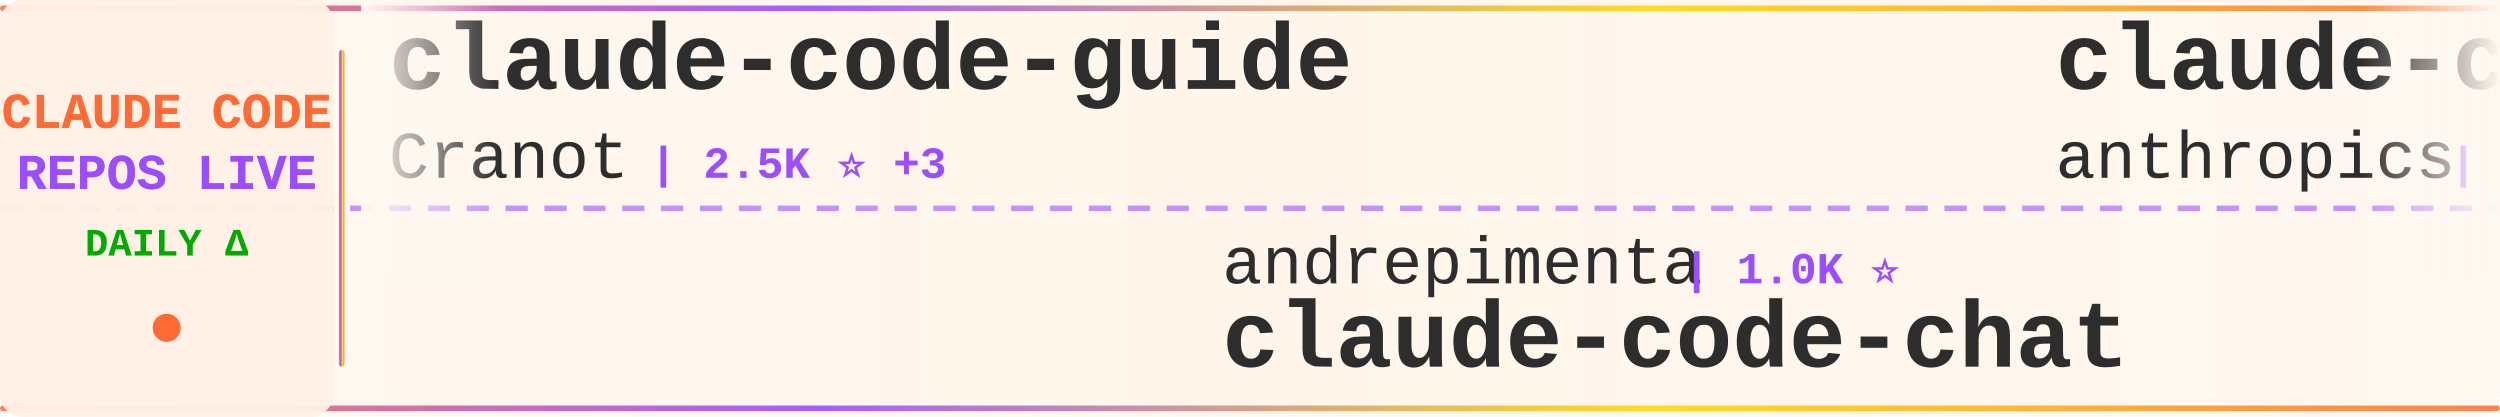
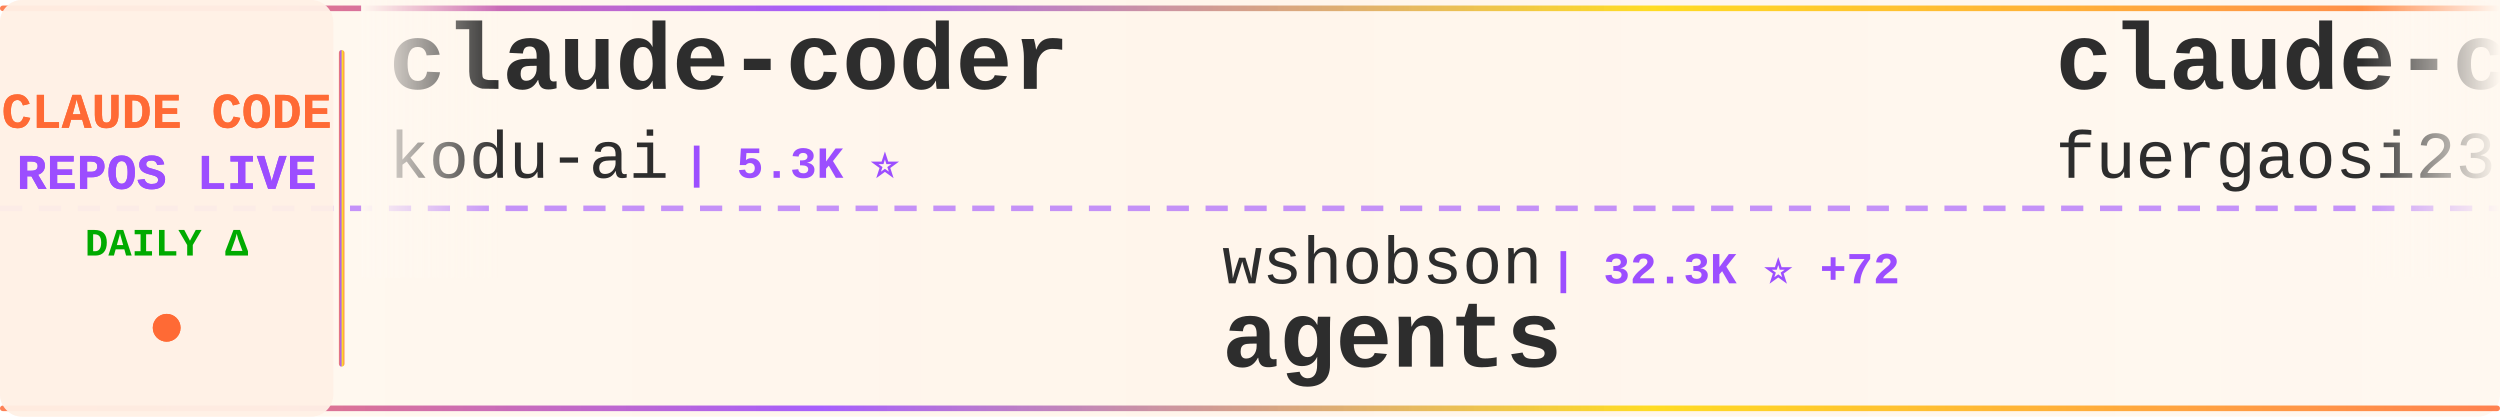
<svg xmlns="http://www.w3.org/2000/svg" width="900" height="150">
  <defs>
    <linearGradient id="tickerBg" x1="0%" y1="0%" x2="100%" y2="0%">
      <stop offset="0%" style="stop-color:#fff8f0;stop-opacity:0.98" />
      <stop offset="50%" style="stop-color:#fff5eb;stop-opacity:1" />
      <stop offset="100%" style="stop-color:#fff8f0;stop-opacity:0.98" />
    </linearGradient>
    <linearGradient id="borderGrad" x1="0%" y1="0%" x2="100%" y2="0%">
      <stop offset="0%" style="stop-color:#FF6B35;stop-opacity:0.85">
        <animate attributeName="stop-opacity" values="0.85;1;0.85" dur="2s" repeatCount="indefinite" />
      </stop>
      <stop offset="33%" style="stop-color:#9C4EFF;stop-opacity:0.9">
        <animate attributeName="stop-opacity" values="0.9;1;0.9" dur="2.2s" repeatCount="indefinite" />
      </stop>
      <stop offset="66%" style="stop-color:#FFD700;stop-opacity:0.85">
        <animate attributeName="stop-opacity" values="0.85;1;0.85" dur="1.8s" repeatCount="indefinite" />
      </stop>
      <stop offset="100%" style="stop-color:#FF6B35;stop-opacity:0.85">
        <animate attributeName="stop-opacity" values="0.85;1;0.85" dur="2s" repeatCount="indefinite" />
      </stop>
    </linearGradient>
    <filter id="textGlow">
      <feGaussianBlur stdDeviation="0.15" result="coloredBlur" />
      <feMerge>
        <feMergeNode in="coloredBlur" />
        <feMergeNode in="SourceGraphic" />
      </feMerge>
    </filter>
    <filter id="metricGlow">
      <feGaussianBlur stdDeviation="0.2" result="coloredBlur" />
      <feMerge>
        <feMergeNode in="coloredBlur" />
        <feMergeNode in="SourceGraphic" />
      </feMerge>
    </filter>
    <linearGradient id="leftFade" x1="0%" y1="0%" x2="100%" y2="0%">
      <stop offset="0%" style="stop-color:#fff8f0;stop-opacity:1" />
      <stop offset="100%" style="stop-color:#fff8f0;stop-opacity:0" />
    </linearGradient>
    <linearGradient id="rightFade" x1="0%" y1="0%" x2="100%" y2="0%">
      <stop offset="0%" style="stop-color:#fff8f0;stop-opacity:0" />
      <stop offset="100%" style="stop-color:#fff8f0;stop-opacity:1" />
    </linearGradient>
  </defs>
  <rect width="900" height="150" fill="url(#tickerBg)" rx="8" />
  <rect x="0" y="2" width="900" height="2" fill="url(#borderGrad)" rx="1" />
  <rect x="0" y="146" width="900" height="2" fill="url(#borderGrad)" rx="1" />
  <line x1="0" y1="75" x2="900" y2="75" stroke="#9C4EFF" stroke-width="2" stroke-dasharray="8 6" opacity="0.6" />
  <rect x="0" y="0" width="120" height="150" fill="#fff0e6" opacity="0.95" rx="8" />
  <text x="60" y="46" font-family="'Courier New', monospace" font-size="18" font-weight="bold" fill="#FF6B35" text-anchor="middle" filter="url(#textGlow)">
    CLAUDE CODE
  </text>
  <text x="60" y="68" font-family="'Courier New', monospace" font-size="18" font-weight="bold" fill="#9C4EFF" text-anchor="middle" filter="url(#textGlow)">
    REPOS LIVE
  </text>
  <text x="60" y="92" font-family="'Courier New', monospace" font-size="14" font-weight="bold" fill="#00aa00" text-anchor="middle">
    DAILY Δ
  </text>
  <circle cx="60" cy="118" r="5" fill="#FF6B35" filter="url(#metricGlow)">
    <animate attributeName="r" values="4;6;4" dur="1.5s" repeatCount="indefinite" />
    <animate attributeName="opacity" values="0.6;1;0.6" dur="1.5s" repeatCount="indefinite" />
  </circle>
  <rect x="122" y="18" width="2" height="114" fill="url(#borderGrad)" rx="1" />
  <clipPath id="tickerClip">
    <rect x="130" y="0" width="770" height="150" />
  </clipPath>
  <g clip-path="url(#tickerClip)">
    <g id="tickerItems">
      <animateTransform attributeName="transform" attributeType="XML" type="translate" from="0 0" to="-3000 0" dur="54s" repeatCount="indefinite" />
      <g transform="translate(0, 0)">
-         <text x="140" y="32" font-family="'Courier New', monospace" font-size="34" font-weight="bold" fill="#2d2d2d">claude-code-guide</text>
-         <text x="140" y="64" font-family="'Courier New', monospace" font-size="24" font-weight="normal" fill="#2d2d2d" opacity="1.0">Cranot</text>
-         <text x="234" y="64" font-family="'Courier New', monospace" font-size="16" font-weight="bold" fill="#9C4EFF"> | 2.5K ⭐ +3</text>
+         <text x="140" y="32" font-family="'Courier New', monospace" font-size="34" font-weight="bold" fill="#2d2d2d">claude-coder</text>
+         <text x="140" y="64" font-family="'Courier New', monospace" font-size="24" font-weight="normal" fill="#2d2d2d" opacity="1.0">kodu-ai</text>
+         <text x="246" y="64" font-family="'Courier New', monospace" font-size="16" font-weight="bold" fill="#9C4EFF"> | 5.3K ⭐</text>
      </g>
      <g transform="translate(300, 0)">
-         <text x="140" y="102" font-family="'Courier New', monospace" font-size="24" font-weight="normal" fill="#2d2d2d" opacity="1.0">andrepimenta</text>
-         <text x="306" y="102" font-family="'Courier New', monospace" font-size="16" font-weight="bold" fill="#9C4EFF"> | 1.0K ⭐</text>
-         <text x="140" y="132" font-family="'Courier New', monospace" font-size="34" font-weight="bold" fill="#2d2d2d">claude-code-chat</text>
+         <text x="140" y="102" font-family="'Courier New', monospace" font-size="24" font-weight="normal" fill="#2d2d2d" opacity="1.0">wshobson</text>
+         <text x="258" y="102" font-family="'Courier New', monospace" font-size="16" font-weight="bold" fill="#9C4EFF"> | 32.3K ⭐ +72</text>
+         <text x="140" y="132" font-family="'Courier New', monospace" font-size="34" font-weight="bold" fill="#2d2d2d">agents</text>
      </g>
      <g transform="translate(600, 0)">
-         <text x="140" y="32" font-family="'Courier New', monospace" font-size="34" font-weight="bold" fill="#2d2d2d">claude-code-action</text>
-         <text x="140" y="64" font-family="'Courier New', monospace" font-size="24" font-weight="normal" fill="#2d2d2d" opacity="1.0">anthropics</text>
-         <text x="282" y="64" font-family="'Courier New', monospace" font-size="16" font-weight="bold" fill="#9C4EFF"> | 6.6K ⭐ +43</text>
+         <text x="140" y="32" font-family="'Courier New', monospace" font-size="34" font-weight="bold" fill="#2d2d2d">claude-code-proxy</text>
+         <text x="140" y="64" font-family="'Courier New', monospace" font-size="24" font-weight="normal" fill="#2d2d2d" opacity="1.0">fuergaosi233</text>
+         <text x="306" y="64" font-family="'Courier New', monospace" font-size="16" font-weight="bold" fill="#9C4EFF"> | 2.3K ⭐ +19</text>
      </g>
      <g transform="translate(900, 0)">
-         <text x="140" y="102" font-family="'Courier New', monospace" font-size="24" font-weight="normal" fill="#2d2d2d" opacity="1.0">kodu-ai</text>
-         <text x="246" y="102" font-family="'Courier New', monospace" font-size="16" font-weight="bold" fill="#9C4EFF"> | 5.3K ⭐</text>
-         <text x="140" y="132" font-family="'Courier New', monospace" font-size="34" font-weight="bold" fill="#2d2d2d">claude-coder</text>
+         <text x="140" y="102" font-family="'Courier New', monospace" font-size="24" font-weight="normal" fill="#2d2d2d" opacity="1.0">frankbria</text>
+         <text x="270" y="102" font-family="'Courier New', monospace" font-size="16" font-weight="bold" fill="#9C4EFF"> | 8.2K ⭐ +27</text>
+         <text x="140" y="132" font-family="'Courier New', monospace" font-size="34" font-weight="bold" fill="#2d2d2d">ralph-claude-code</text>
      </g>
      <g transform="translate(1200, 0)">
-         <text x="140" y="32" font-family="'Courier New', monospace" font-size="34" font-weight="bold" fill="#2d2d2d">claude-code-best-practic...</text>
-         <text x="140" y="64" font-family="'Courier New', monospace" font-size="24" font-weight="normal" fill="#2d2d2d" opacity="1.0">shanraisshan</text>
-         <text x="306" y="64" font-family="'Courier New', monospace" font-size="16" font-weight="bold" fill="#9C4EFF"> | 22.1K ⭐ +386</text>
+         <text x="140" y="32" font-family="'Courier New', monospace" font-size="34" font-weight="bold" fill="#2d2d2d">oh-my-claudecode</text>
+         <text x="140" y="64" font-family="'Courier New', monospace" font-size="24" font-weight="normal" fill="#2d2d2d" opacity="1.0">Yeachan-Heo</text>
+         <text x="294" y="64" font-family="'Courier New', monospace" font-size="16" font-weight="bold" fill="#9C4EFF"> | 12.0K ⭐ +673</text>
      </g>
      <g transform="translate(1500, 0)">
-         <text x="140" y="102" font-family="'Courier New', monospace" font-size="24" font-weight="normal" fill="#2d2d2d" opacity="1.0">Donchitos</text>
-         <text x="270" y="102" font-family="'Courier New', monospace" font-size="16" font-weight="bold" fill="#9C4EFF"> | 5.3K ⭐ +1.1K</text>
-         <text x="140" y="132" font-family="'Courier New', monospace" font-size="34" font-weight="bold" fill="#2d2d2d">Claude-Code-Game-Studios</text>
+         <text x="140" y="102" font-family="'Courier New', monospace" font-size="24" font-weight="normal" fill="#2d2d2d" opacity="1.0">code-yeongyu</text>
+         <text x="306" y="102" font-family="'Courier New', monospace" font-size="16" font-weight="bold" fill="#9C4EFF"> | 43.7K ⭐ +375</text>
+         <text x="140" y="132" font-family="'Courier New', monospace" font-size="34" font-weight="bold" fill="#2d2d2d">oh-my-openagent</text>
      </g>
      <g transform="translate(1800, 0)">
-         <text x="140" y="32" font-family="'Courier New', monospace" font-size="34" font-weight="bold" fill="#2d2d2d">claude-code-hooks-master...</text>
-         <text x="140" y="64" font-family="'Courier New', monospace" font-size="24" font-weight="normal" fill="#2d2d2d" opacity="1.0">disler</text>
-         <text x="234" y="64" font-family="'Courier New', monospace" font-size="16" font-weight="bold" fill="#9C4EFF"> | 3.4K ⭐ +14</text>
+         <text x="140" y="32" font-family="'Courier New', monospace" font-size="34" font-weight="bold" fill="#2d2d2d">claude-code-webui</text>
+         <text x="140" y="64" font-family="'Courier New', monospace" font-size="24" font-weight="normal" fill="#2d2d2d" opacity="1.0">sugyan</text>
+         <text x="234" y="64" font-family="'Courier New', monospace" font-size="16" font-weight="bold" fill="#9C4EFF"> | 982 ⭐ +2</text>
      </g>
      <g transform="translate(2100, 0)">
-         <text x="140" y="102" font-family="'Courier New', monospace" font-size="24" font-weight="normal" fill="#2d2d2d" opacity="1.0">anomalyco</text>
-         <text x="270" y="102" font-family="'Courier New', monospace" font-size="16" font-weight="bold" fill="#9C4EFF"> | 130.5K ⭐ +716</text>
-         <text x="140" y="132" font-family="'Courier New', monospace" font-size="34" font-weight="bold" fill="#2d2d2d">opencode</text>
+         <text x="140" y="102" font-family="'Courier New', monospace" font-size="24" font-weight="normal" fill="#2d2d2d" opacity="1.0">pchalasani</text>
+         <text x="282" y="102" font-family="'Courier New', monospace" font-size="16" font-weight="bold" fill="#9C4EFF"> | 1.6K ⭐ +2</text>
+         <text x="140" y="132" font-family="'Courier New', monospace" font-size="34" font-weight="bold" fill="#2d2d2d">claude-code-tools</text>
      </g>
      <g transform="translate(2400, 0)">
-         <text x="140" y="32" font-family="'Courier New', monospace" font-size="34" font-weight="bold" fill="#2d2d2d">claude-code</text>
-         <text x="140" y="64" font-family="'Courier New', monospace" font-size="24" font-weight="normal" fill="#2d2d2d" opacity="1.0">timothywarner-org</text>
-         <text x="366" y="64" font-family="'Courier New', monospace" font-size="16" font-weight="bold" fill="#9C4EFF"> | 204 ⭐</text>
+         <text x="140" y="32" font-family="'Courier New', monospace" font-size="34" font-weight="bold" fill="#2d2d2d">claude-task-master</text>
+         <text x="140" y="64" font-family="'Courier New', monospace" font-size="24" font-weight="normal" fill="#2d2d2d" opacity="1.0">eyaltoledano</text>
+         <text x="306" y="64" font-family="'Courier New', monospace" font-size="16" font-weight="bold" fill="#9C4EFF"> | 26.2K ⭐ +37</text>
      </g>
      <g transform="translate(2700, 0)">
-         <text x="140" y="102" font-family="'Courier New', monospace" font-size="24" font-weight="normal" fill="#2d2d2d" opacity="1.0">anthropics</text>
-         <text x="282" y="102" font-family="'Courier New', monospace" font-size="16" font-weight="bold" fill="#9C4EFF"> | 103.2K ⭐ +930</text>
-         <text x="140" y="132" font-family="'Courier New', monospace" font-size="34" font-weight="bold" fill="#2d2d2d">skills</text>
+         <text x="140" y="102" font-family="'Courier New', monospace" font-size="24" font-weight="normal" fill="#2d2d2d" opacity="1.0">d-kimuson</text>
+         <text x="270" y="102" font-family="'Courier New', monospace" font-size="16" font-weight="bold" fill="#9C4EFF"> | 1.0K ⭐ +7</text>
+         <text x="140" y="132" font-family="'Courier New', monospace" font-size="34" font-weight="bold" fill="#2d2d2d">claude-code-viewer</text>
      </g>
      <g transform="translate(3000, 0)">
-         <text x="140" y="32" font-family="'Courier New', monospace" font-size="34" font-weight="bold" fill="#2d2d2d">claude-code-guide</text>
-         <text x="140" y="64" font-family="'Courier New', monospace" font-size="24" font-weight="normal" fill="#2d2d2d" opacity="1.0">Cranot</text>
-         <text x="234" y="64" font-family="'Courier New', monospace" font-size="16" font-weight="bold" fill="#9C4EFF"> | 2.5K ⭐ +3</text>
+         <text x="140" y="32" font-family="'Courier New', monospace" font-size="34" font-weight="bold" fill="#2d2d2d">claude-coder</text>
+         <text x="140" y="64" font-family="'Courier New', monospace" font-size="24" font-weight="normal" fill="#2d2d2d" opacity="1.0">kodu-ai</text>
+         <text x="246" y="64" font-family="'Courier New', monospace" font-size="16" font-weight="bold" fill="#9C4EFF"> | 5.3K ⭐</text>
      </g>
      <g transform="translate(3300, 0)">
-         <text x="140" y="102" font-family="'Courier New', monospace" font-size="24" font-weight="normal" fill="#2d2d2d" opacity="1.0">andrepimenta</text>
-         <text x="306" y="102" font-family="'Courier New', monospace" font-size="16" font-weight="bold" fill="#9C4EFF"> | 1.0K ⭐</text>
-         <text x="140" y="132" font-family="'Courier New', monospace" font-size="34" font-weight="bold" fill="#2d2d2d">claude-code-chat</text>
+         <text x="140" y="102" font-family="'Courier New', monospace" font-size="24" font-weight="normal" fill="#2d2d2d" opacity="1.0">wshobson</text>
+         <text x="258" y="102" font-family="'Courier New', monospace" font-size="16" font-weight="bold" fill="#9C4EFF"> | 32.3K ⭐ +72</text>
+         <text x="140" y="132" font-family="'Courier New', monospace" font-size="34" font-weight="bold" fill="#2d2d2d">agents</text>
      </g>
      <g transform="translate(3600, 0)">
-         <text x="140" y="32" font-family="'Courier New', monospace" font-size="34" font-weight="bold" fill="#2d2d2d">claude-code-action</text>
-         <text x="140" y="64" font-family="'Courier New', monospace" font-size="24" font-weight="normal" fill="#2d2d2d" opacity="1.0">anthropics</text>
-         <text x="282" y="64" font-family="'Courier New', monospace" font-size="16" font-weight="bold" fill="#9C4EFF"> | 6.6K ⭐ +43</text>
+         <text x="140" y="32" font-family="'Courier New', monospace" font-size="34" font-weight="bold" fill="#2d2d2d">claude-code-proxy</text>
+         <text x="140" y="64" font-family="'Courier New', monospace" font-size="24" font-weight="normal" fill="#2d2d2d" opacity="1.0">fuergaosi233</text>
+         <text x="306" y="64" font-family="'Courier New', monospace" font-size="16" font-weight="bold" fill="#9C4EFF"> | 2.3K ⭐ +19</text>
      </g>
      <g transform="translate(3900, 0)">
-         <text x="140" y="102" font-family="'Courier New', monospace" font-size="24" font-weight="normal" fill="#2d2d2d" opacity="1.0">kodu-ai</text>
-         <text x="246" y="102" font-family="'Courier New', monospace" font-size="16" font-weight="bold" fill="#9C4EFF"> | 5.3K ⭐</text>
-         <text x="140" y="132" font-family="'Courier New', monospace" font-size="34" font-weight="bold" fill="#2d2d2d">claude-coder</text>
+         <text x="140" y="102" font-family="'Courier New', monospace" font-size="24" font-weight="normal" fill="#2d2d2d" opacity="1.0">frankbria</text>
+         <text x="270" y="102" font-family="'Courier New', monospace" font-size="16" font-weight="bold" fill="#9C4EFF"> | 8.2K ⭐ +27</text>
+         <text x="140" y="132" font-family="'Courier New', monospace" font-size="34" font-weight="bold" fill="#2d2d2d">ralph-claude-code</text>
      </g>
    </g>
  </g>
  <rect x="130" y="0" width="50" height="100" fill="url(#leftFade)" />
  <rect x="850" y="0" width="50" height="100" fill="url(#rightFade)" />
</svg>
